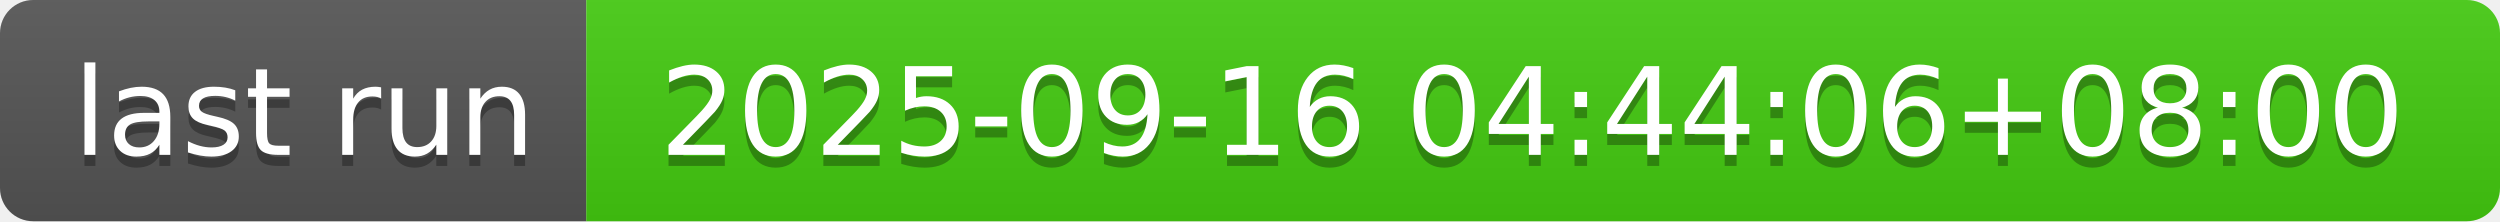
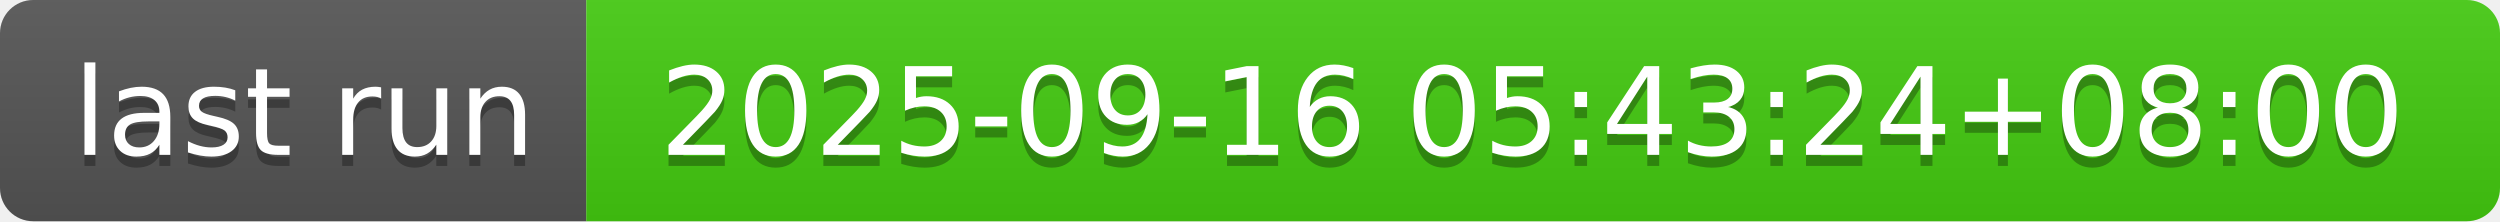
- <svg xmlns="http://www.w3.org/2000/svg" width="226" height="20" role="img" aria-label="last run: 2025-09-16 04:44:06+08:00">
+ <svg xmlns="http://www.w3.org/2000/svg" width="226" height="20" role="img" aria-label="last run: 2025-09-16 05:43:24+08:00">
  <linearGradient id="s" x2="0" y2="100%">
    <stop offset="0" stop-color="#bbb" stop-opacity=".1" />
    <stop offset="1" stop-opacity=".1" />
  </linearGradient>
  <clipPath id="r">
    <rect width="226" height="20" rx="3" fill="#fff" />
  </clipPath>
  <g clip-path="url(#r)">
    <rect width="53" height="20" fill="#555" />
    <rect x="53" width="173" height="20" fill="#4c1" />
    <rect width="226" height="20" fill="url(#s)" />
  </g>
  <g fill="#fff" text-anchor="middle" font-family="Verdana,Geneva,DejaVu Sans,sans-serif" text-rendering="geometricPrecision" font-size="110">
    <text aria-hidden="true" x="275" y="150" fill="#010101" fill-opacity=".3" transform="scale(.1)" textLength="430">last run</text>
    <text x="275" y="140" transform="scale(.1)" fill="#fff" textLength="430">last run</text>
-     <text aria-hidden="true" x="1385" y="150" fill="#010101" fill-opacity=".3" transform="scale(.1)" textLength="1630">2025-09-16 04:44:06+08:00</text>
-     <text x="1385" y="140" transform="scale(.1)" fill="#fff" textLength="1630">2025-09-16 04:44:06+08:00</text>
+     <text aria-hidden="true" x="1385" y="150" fill="#010101" fill-opacity=".3" transform="scale(.1)" textLength="1630">2025-09-16 05:43:24+08:00</text>
+     <text x="1385" y="140" transform="scale(.1)" fill="#fff" textLength="1630">2025-09-16 05:43:24+08:00</text>
  </g>
</svg>
